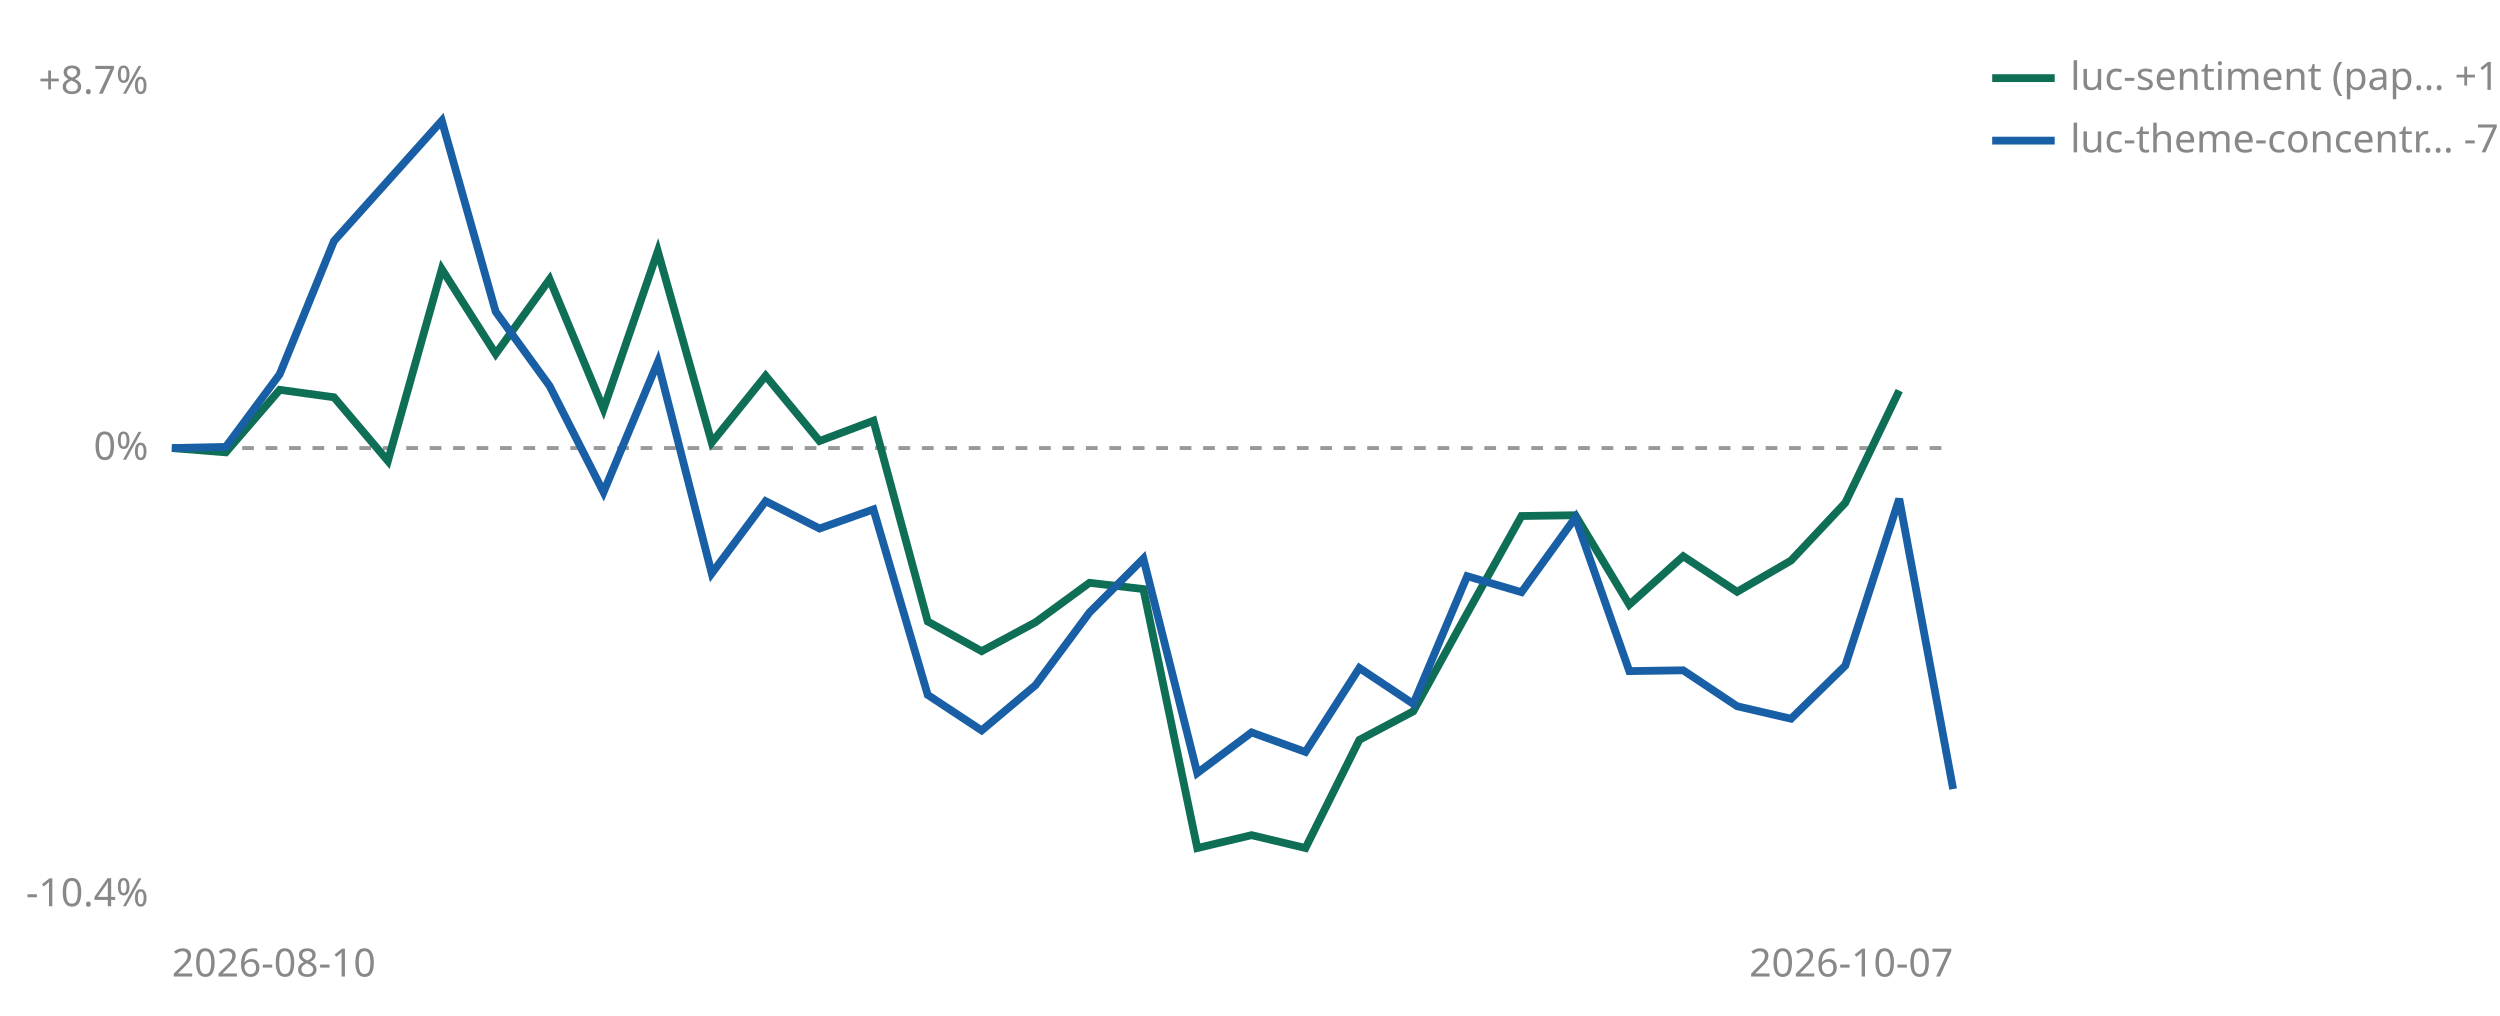
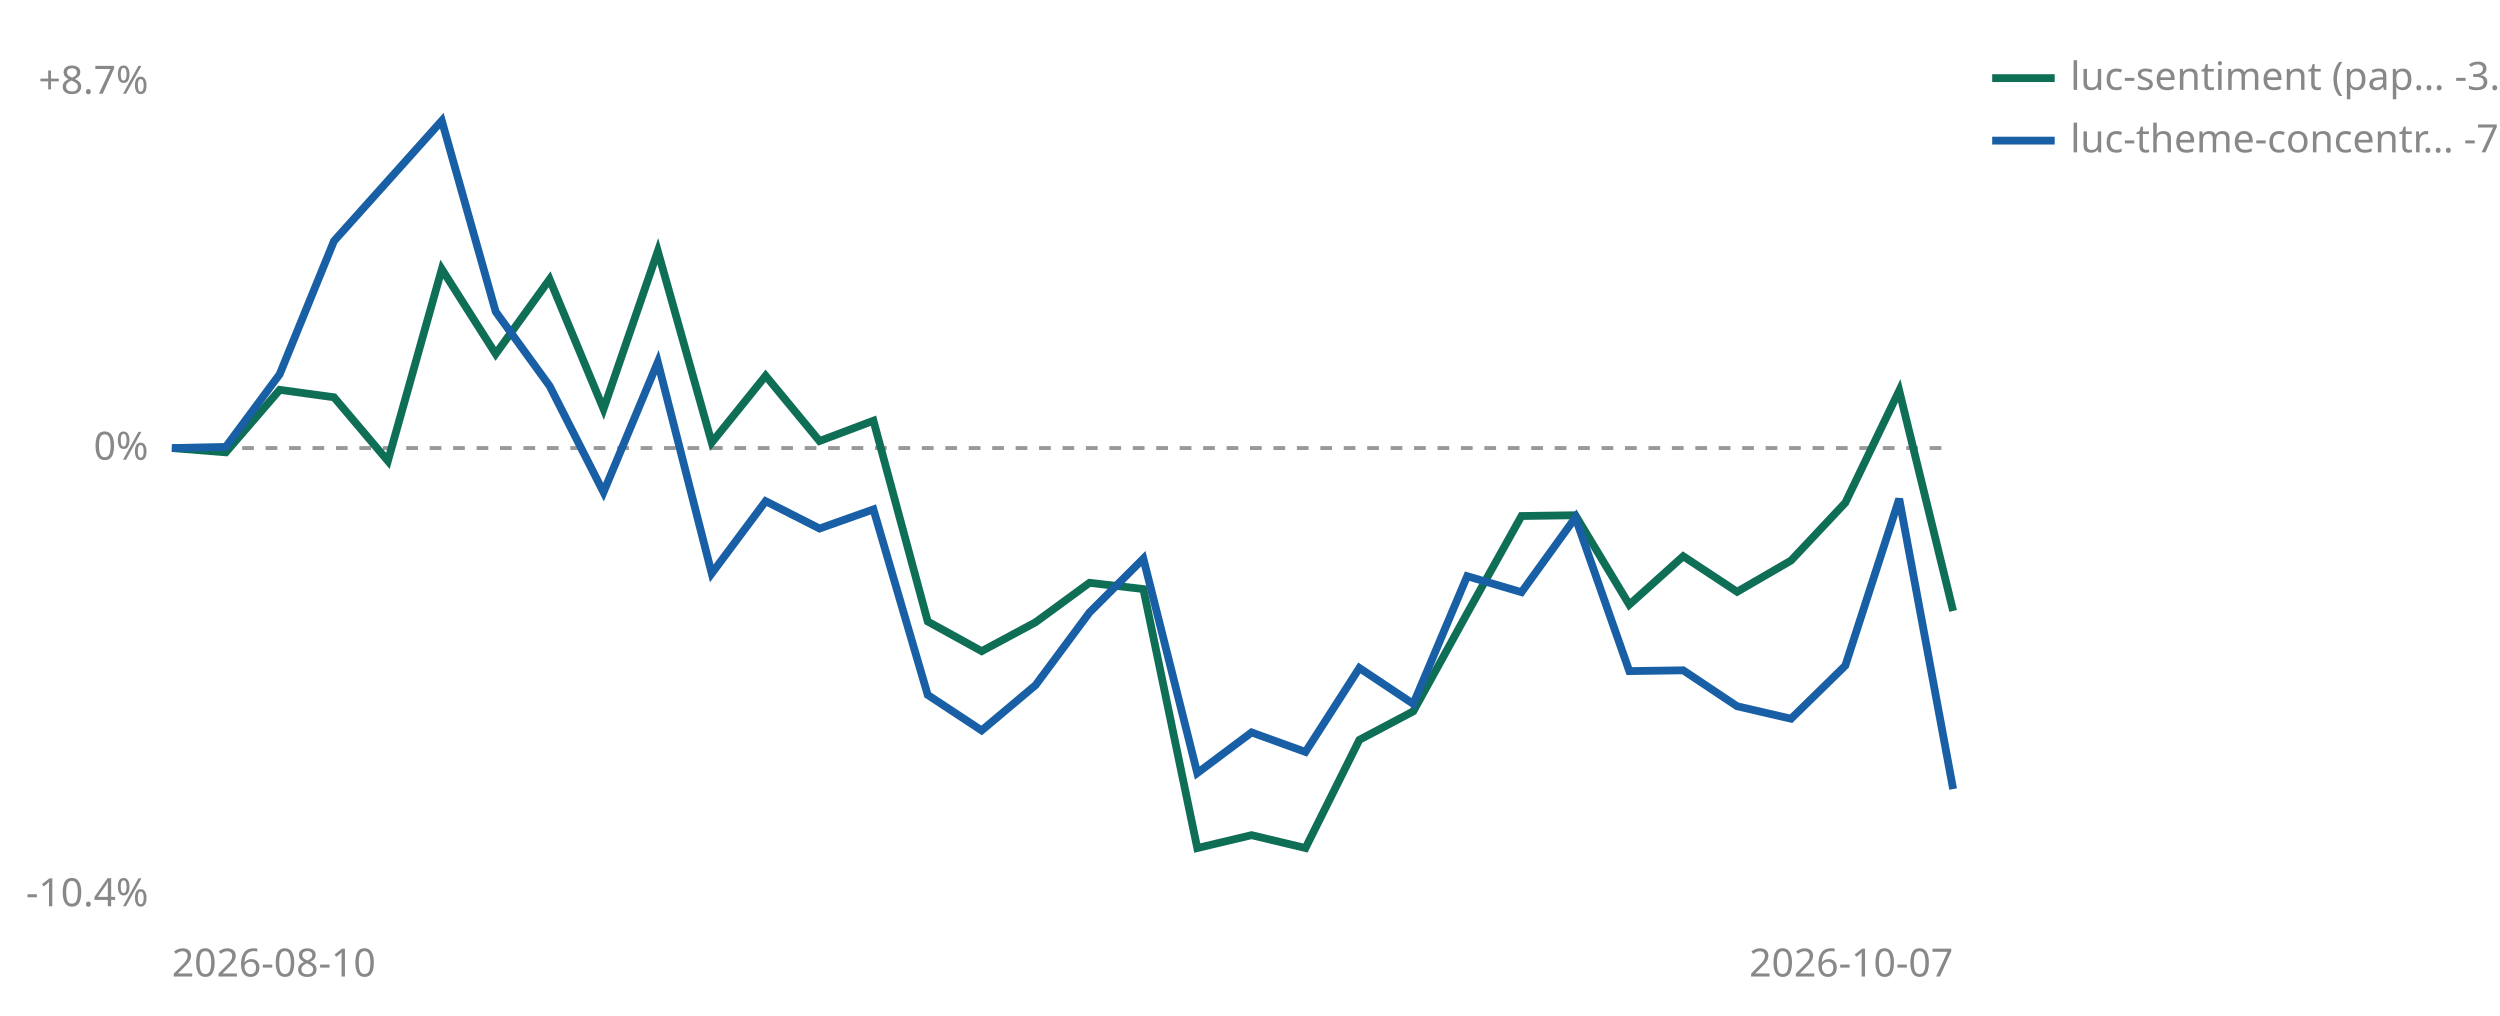
<svg xmlns="http://www.w3.org/2000/svg" viewBox="0 0 640 260" width="640" height="260" role="img" aria-label="Cumulative percent return since joining, per strategy">
  <line id="zero" x1="44" y1="114.7" x2="500" y2="114.7" stroke="#999999" stroke-width="1" stroke-dasharray="3 3" />
  <text x="38" y="117.7" font-size="10" fill="#888888" text-anchor="end" font-family="sans-serif">0%</text>
  <text x="38" y="24.0" font-size="10" fill="#888888" text-anchor="end" font-family="sans-serif">+8.7%</text>
  <text x="38" y="232.0" font-size="10" fill="#888888" text-anchor="end" font-family="sans-serif">-10.4%</text>
  <text x="44" y="250" font-size="10" fill="#888888" font-family="sans-serif">2026-08-10</text>
  <text x="500" y="250" font-size="10" fill="#888888" text-anchor="end" font-family="sans-serif">2026-10-07</text>
-   <polyline points="44.0,114.7 57.8,115.8 71.6,99.8 85.5,101.7 99.3,118.0 113.1,68.9 126.9,90.6 140.7,71.5 154.5,104.7 168.4,64.3 182.2,113.3 196.0,96.2 209.8,112.9 223.6,107.7 237.5,159.1 251.3,166.7 265.1,159.3 278.9,149.2 292.7,150.8 306.5,217.1 320.4,213.8 334.2,217.1 348.0,189.4 361.8,182.1 375.6,157.0 389.5,132.1 403.3,131.9 417.1,154.8 430.9,142.4 444.7,151.5 458.5,143.5 472.4,128.7 486.2,100.0" fill="none" stroke="#0F6E56" stroke-width="2" />
+   <polyline points="44.0,114.7 57.8,115.8 71.6,99.8 85.5,101.7 99.3,118.0 113.1,68.9 126.9,90.6 140.7,71.5 154.5,104.7 168.4,64.3 182.2,113.3 196.0,96.2 209.8,112.9 223.6,107.7 237.5,159.1 251.3,166.7 265.1,159.3 278.9,149.2 292.7,150.8 306.5,217.1 320.4,213.8 334.2,217.1 348.0,189.4 361.8,182.1 375.6,157.0 389.5,132.1 403.3,131.9 417.1,154.8 430.9,142.4 444.7,151.5 458.5,143.5 472.4,128.7 486.2,100.0 500.0,156.4" fill="none" stroke="#0F6E56" stroke-width="2" />
  <polyline points="44.0,114.7 57.8,114.4 71.6,95.8 85.5,61.7 113.1,30.9 126.9,79.8 140.7,98.8 154.5,126.0 168.4,92.7 182.2,146.8 196.0,128.3 209.8,135.3 223.6,130.4 237.5,177.9 251.3,187.0 265.1,175.4 278.9,156.8 292.7,143.0 306.5,197.9 320.4,187.5 334.2,192.5 348.0,171.0 361.8,180.2 375.6,147.5 389.5,151.6 403.3,132.5 417.1,171.8 430.9,171.6 444.7,180.8 458.5,184.0 472.4,170.4 486.2,127.7 500.0,202.0" fill="none" stroke="#185FA5" stroke-width="2" />
  <line x1="510" y1="20" x2="526" y2="20" stroke="#0F6E56" stroke-width="2" />
-   <text x="530" y="23" font-size="10" fill="#888888" font-family="sans-serif">luc-sentiment (pap… +1.3%</text>
+   <text x="530" y="23" font-size="10" fill="#888888" font-family="sans-serif">luc-sentiment (pap… -3.7%</text>
  <line x1="510" y1="36" x2="526" y2="36" stroke="#185FA5" stroke-width="2" />
  <text x="530" y="39" font-size="10" fill="#888888" font-family="sans-serif">luc-theme-concentr… -7.7%</text>
</svg>
